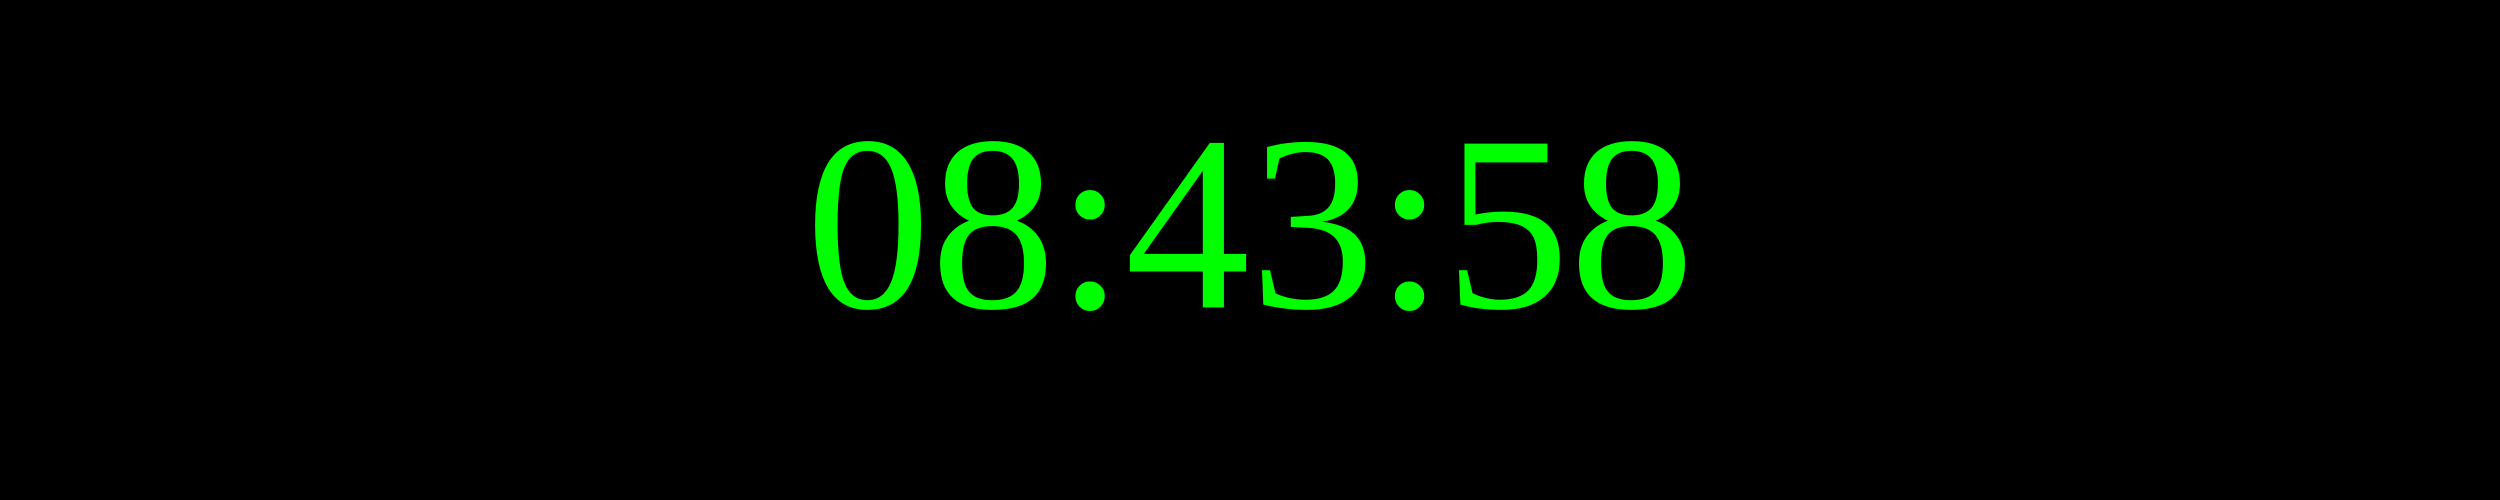
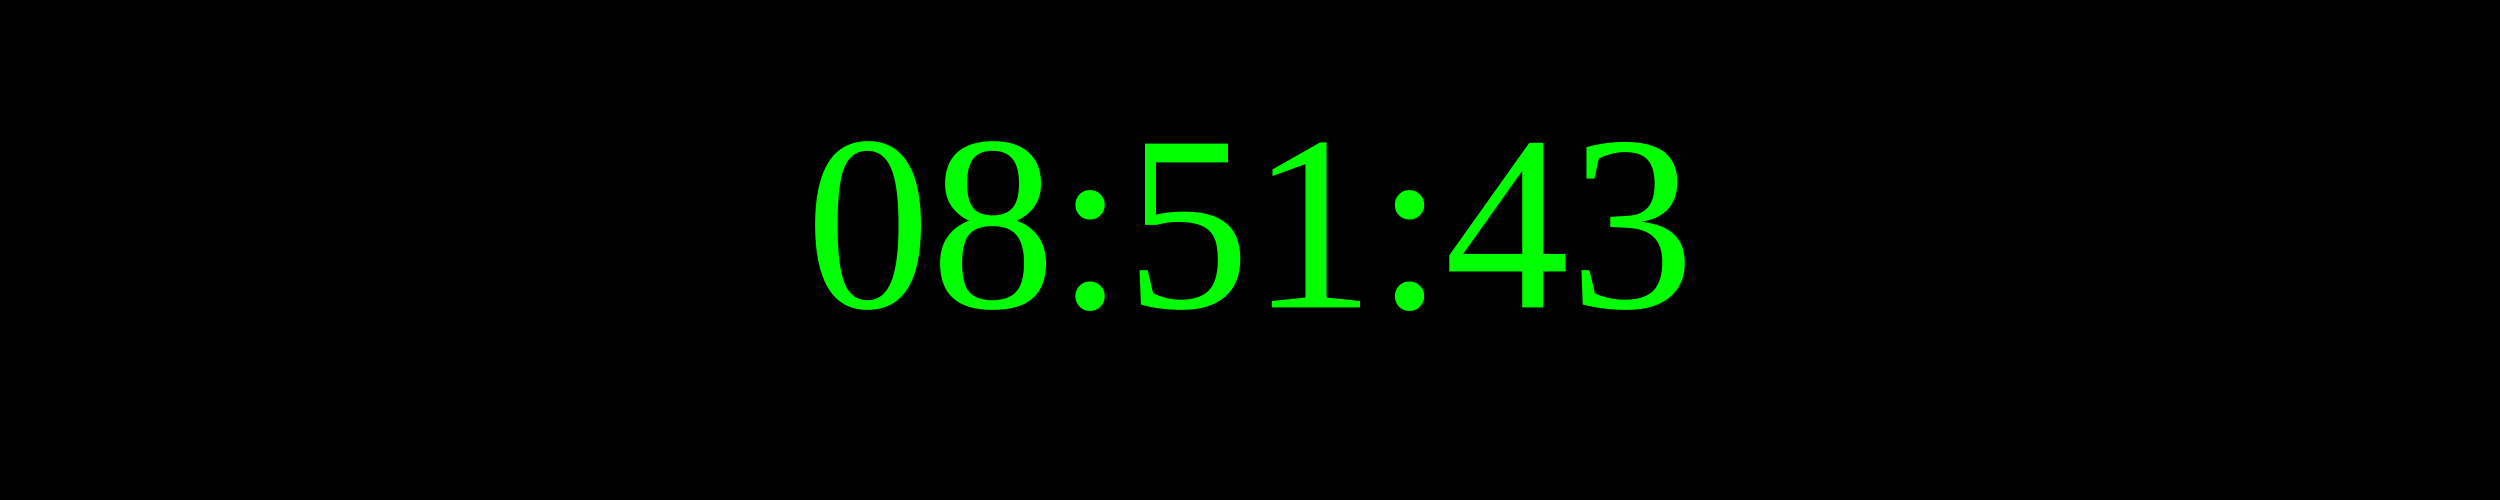
<svg xmlns="http://www.w3.org/2000/svg" width="250" height="50">
  <rect width="100%" height="100%" fill="black" />
  <text x="50%" y="50%" font-size="25" fill="lime" text-anchor="middle" dominant-baseline="middle">
- 08:43:58
+ 08:51:43
</text>
</svg>
